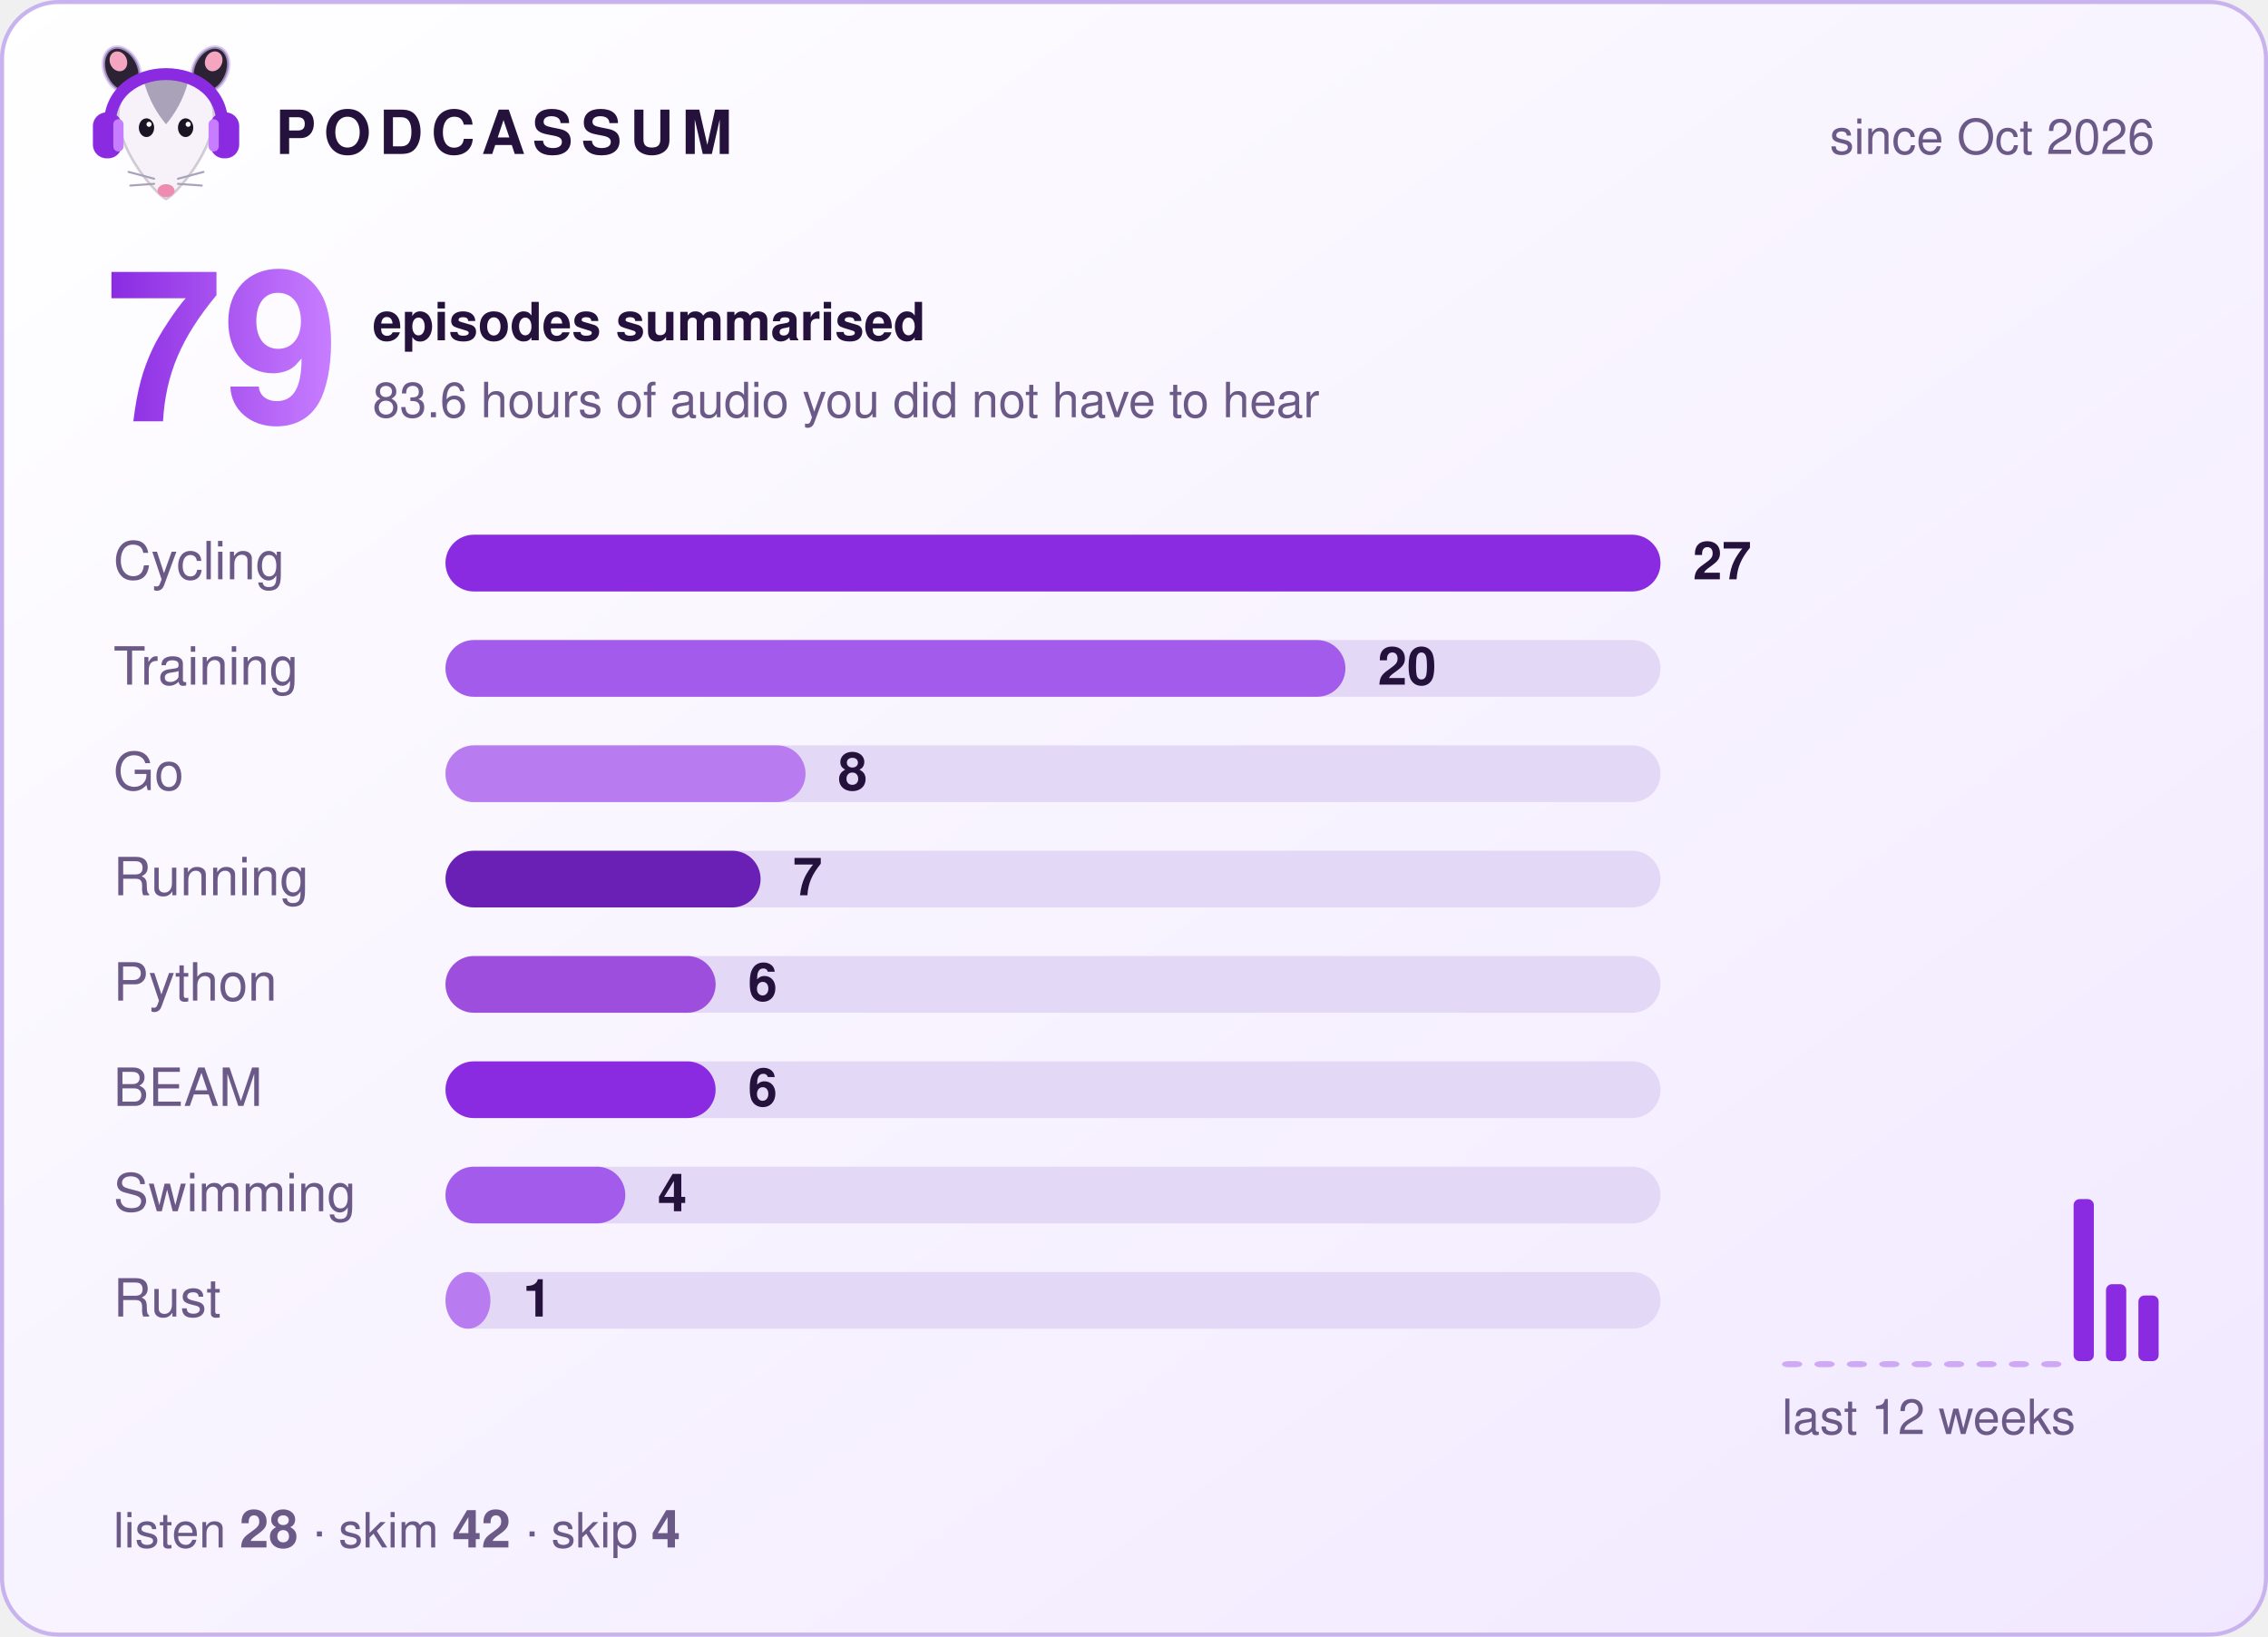
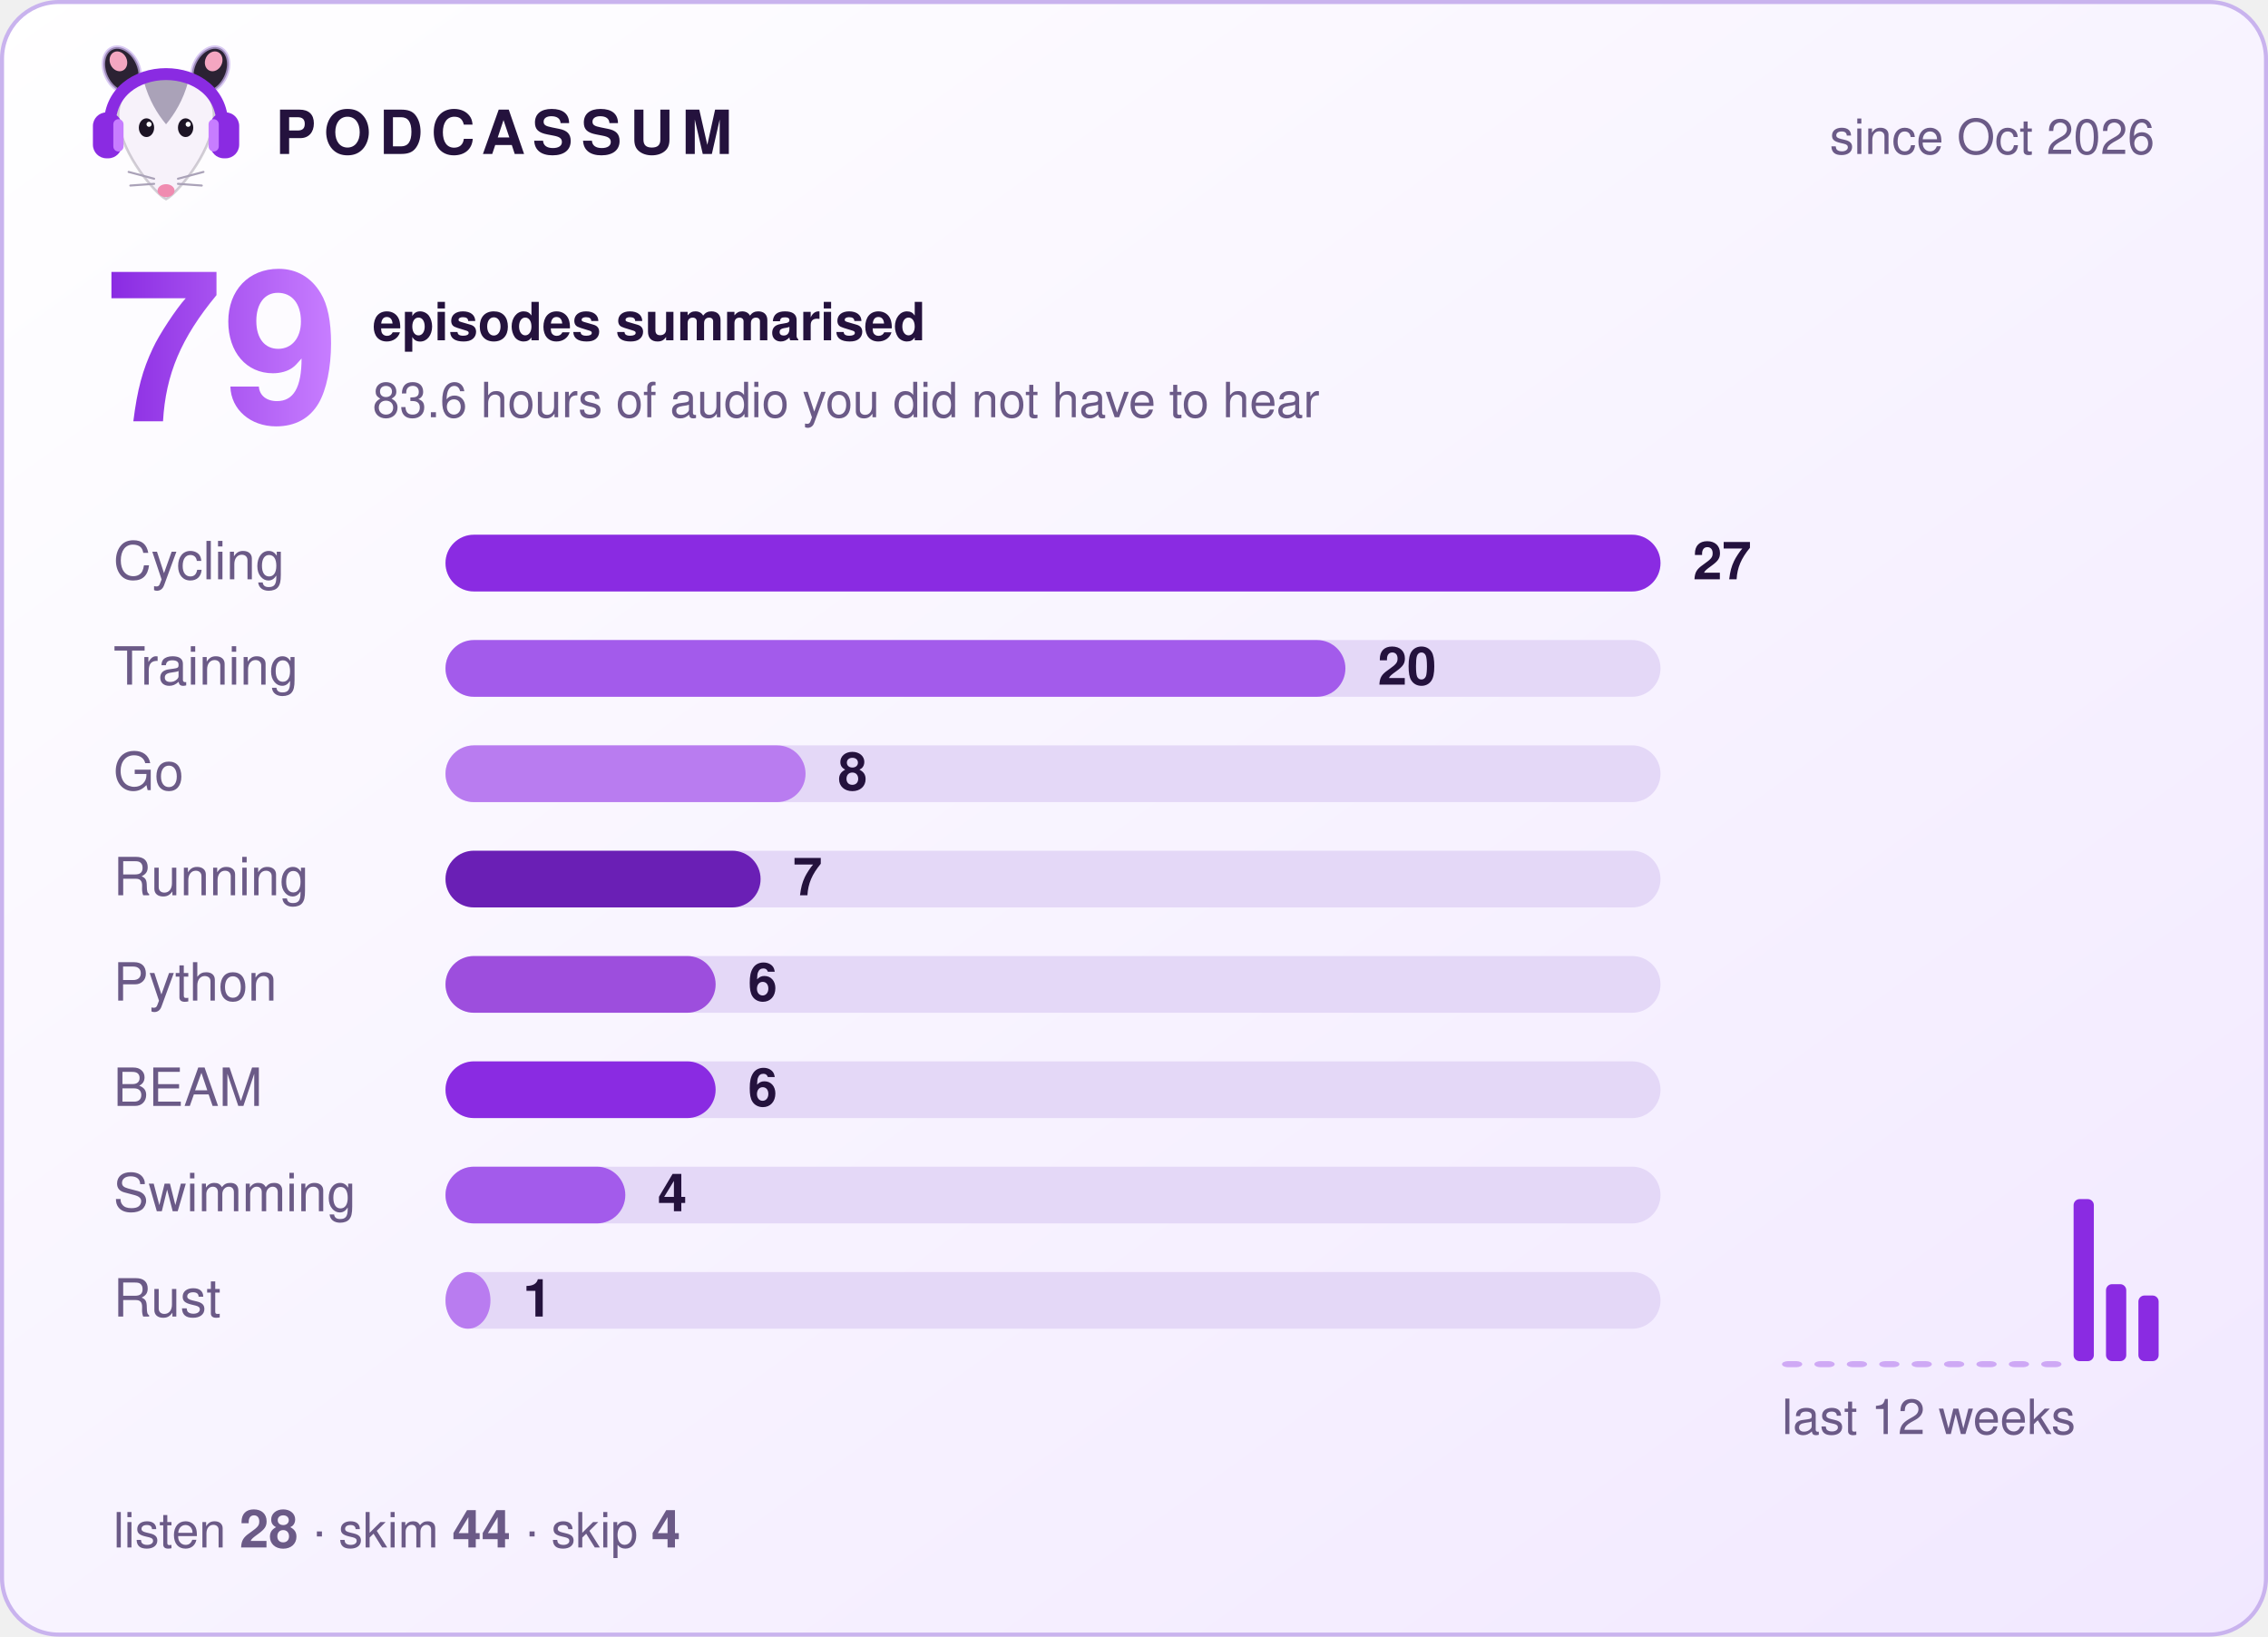
<svg xmlns="http://www.w3.org/2000/svg" width="560" height="404" viewBox="0 0 560 404" role="img" aria-label="Podcassum: 79 episodes summarised">
  <defs>
    <linearGradient id="bg" x1="0" y1="0" x2="1" y2="1">
      <stop offset="0" stop-color="#ffffff" />
      <stop offset="1" stop-color="#f1e8ff" />
    </linearGradient>
    <linearGradient id="num" x1="0" y1="0" x2="1" y2="0">
      <stop offset="0" stop-color="#8A2BE2" />
      <stop offset="1" stop-color="#C77DFF" />
    </linearGradient>
  </defs>
  <style>
  text { font-family: -apple-system, "Segoe UI", Helvetica, Arial, sans-serif; fill: #24123d; }
  .title { font-size: 15px; font-weight: 700; letter-spacing: 2px; }
  .dim { font-size: 12px; fill: #6b5a87; }
  .big { font-size: 52px; font-weight: 800; fill: url(#num); }
  .label { font-size: 13px; fill: #6b5a87; }
  .count { font-size: 13px; font-weight: 700; }
  .bar { transform-box: fill-box; transform-origin: left; animation: grow 0.9s cubic-bezier(.2,.8,.2,1) both; }
  @keyframes grow { from { transform: scaleX(0); } to { transform: scaleX(1); } }
</style>
  <rect x="0.5" y="0.5" width="559" height="403" rx="14" fill="url(#bg)" stroke="#c9b3ee" />
  <g transform="translate(20,8) scale(0.42)">
    <ellipse cx="24" cy="22" rx="10" ry="14" transform="rotate(-25 24 22)" fill="#2b2233" stroke="#C9B3EE" stroke-opacity=".7" stroke-width="2" />
    <ellipse cx="76" cy="22" rx="10" ry="14" transform="rotate(25 76 22)" fill="#2b2233" stroke="#C9B3EE" stroke-opacity=".7" stroke-width="2" />
    <ellipse cx="22" cy="17" rx="5" ry="6" transform="rotate(-25 22 17)" fill="#f4a6c1" />
    <ellipse cx="78" cy="17" rx="5" ry="6" transform="rotate(25 78 17)" fill="#f4a6c1" />
    <path d="M50 98 C44 95 24 72 22 52 C20 34 35 26 50 26 C65 26 80 34 78 52 C76 72 56 95 50 98 Z" fill="#f7f2fa" stroke="#2b2233" stroke-opacity=".2" stroke-width="1.5" />
    <path d="M37 29 C43 24 57 24 63 29 C60 40 55 48 50 54 C45 48 40 40 37 29 Z" fill="#aaa2b8" />
    <ellipse cx="38.5" cy="56" rx="4.5" ry="5.5" fill="#1c1424" />
    <ellipse cx="61.5" cy="56" rx="4.5" ry="5.5" fill="#1c1424" />
    <circle cx="40" cy="54" r="1.5" fill="#fff" />
    <circle cx="63" cy="54" r="1.5" fill="#fff" />
    <ellipse cx="50" cy="93" rx="5" ry="3.8" fill="#f08bb0" />
    <g stroke="#aaa2b8" stroke-width="1.2" stroke-linecap="round">
      <path d="M43 86 L28 82 M43 89 L29 90 M57 86 L72 82 M57 89 L71 90" />
    </g>
    <path d="M17 56 C15 14 85 14 83 56" fill="none" stroke="#8A2BE2" stroke-width="7" stroke-linecap="round" />
    <rect x="7" y="47" width="17" height="27" rx="8" fill="#8A2BE2" />
    <rect x="76" y="47" width="17" height="27" rx="8" fill="#8A2BE2" />
    <rect x="19" y="51" width="6" height="19" rx="3" fill="#C77DFF" />
    <rect x="75" y="51" width="6" height="19" rx="3" fill="#C77DFF" />
  </g>
  <text x="68" y="38" class="title">PODCASSUM</text>
  <text x="532" y="38" class="dim" text-anchor="end">since Oct 2026</text>
  <text x="26" y="104" class="big">79</text>
  <text x="92" y="84" class="count">episodes summarised</text>
  <text x="92" y="103" class="dim">83.6 hours of audio you did not have to hear</text>
  <text x="28" y="143" class="label">Cycling</text>
  <rect x="110" y="132" width="300" height="14" rx="7" fill="#e4d8f7" />
  <rect x="110" y="132" width="300.0" height="14" rx="7" fill="#8A2BE2" class="bar" style="animation-delay:0.00s" />
  <text x="418.0" y="143" class="count">27</text>
  <text x="28" y="169" class="label">Training</text>
  <rect x="110" y="158" width="300" height="14" rx="7" fill="#e4d8f7" />
  <rect x="110" y="158" width="222.2" height="14" rx="7" fill="#A35BEB" class="bar" style="animation-delay:0.15s" />
  <text x="340.2" y="169" class="count">20</text>
  <text x="28" y="195" class="label">Go</text>
  <rect x="110" y="184" width="300" height="14" rx="7" fill="#e4d8f7" />
  <rect x="110" y="184" width="88.9" height="14" rx="7" fill="#B97CF0" class="bar" style="animation-delay:0.30s" />
  <text x="206.9" y="195" class="count">8</text>
  <text x="28" y="221" class="label">Running</text>
  <rect x="110" y="210" width="300" height="14" rx="7" fill="#e4d8f7" />
  <rect x="110" y="210" width="77.8" height="14" rx="7" fill="#6A1FB5" class="bar" style="animation-delay:0.45s" />
  <text x="195.8" y="221" class="count">7</text>
  <text x="28" y="247" class="label">Python</text>
  <rect x="110" y="236" width="300" height="14" rx="7" fill="#e4d8f7" />
  <rect x="110" y="236" width="66.7" height="14" rx="7" fill="#9D4EDD" class="bar" style="animation-delay:0.60s" />
  <text x="184.7" y="247" class="count">6</text>
  <text x="28" y="273" class="label">BEAM</text>
  <rect x="110" y="262" width="300" height="14" rx="7" fill="#e4d8f7" />
  <rect x="110" y="262" width="66.7" height="14" rx="7" fill="#8A2BE2" class="bar" style="animation-delay:0.75s" />
  <text x="184.7" y="273" class="count">6</text>
  <text x="28" y="299" class="label">Swimming</text>
  <rect x="110" y="288" width="300" height="14" rx="7" fill="#e4d8f7" />
  <rect x="110" y="288" width="44.4" height="14" rx="7" fill="#A35BEB" class="bar" style="animation-delay:0.90s" />
  <text x="162.4" y="299" class="count">4</text>
  <text x="28" y="325" class="label">Rust</text>
  <rect x="110" y="314" width="300" height="14" rx="7" fill="#e4d8f7" />
  <rect x="110" y="314" width="11.1" height="14" rx="7" fill="#B97CF0" class="bar" style="animation-delay:1.05s" />
  <text x="129.1" y="325" class="count">1</text>
  <rect x="440" y="336.0" width="5" height="1.5" rx="1.5" fill="#8A2BE2" opacity="0.35" />
  <rect x="448" y="336.0" width="5" height="1.5" rx="1.5" fill="#8A2BE2" opacity="0.35" />
  <rect x="456" y="336.0" width="5" height="1.5" rx="1.5" fill="#8A2BE2" opacity="0.35" />
  <rect x="464" y="336.0" width="5" height="1.5" rx="1.5" fill="#8A2BE2" opacity="0.35" />
  <rect x="472" y="336.0" width="5" height="1.5" rx="1.5" fill="#8A2BE2" opacity="0.35" />
  <rect x="480" y="336.0" width="5" height="1.5" rx="1.5" fill="#8A2BE2" opacity="0.35" />
  <rect x="488" y="336.0" width="5" height="1.5" rx="1.5" fill="#8A2BE2" opacity="0.35" />
  <rect x="496" y="336.0" width="5" height="1.5" rx="1.5" fill="#8A2BE2" opacity="0.35" />
  <rect x="504" y="336.0" width="5" height="1.5" rx="1.5" fill="#8A2BE2" opacity="0.35" />
  <rect x="512" y="296.0" width="5" height="40.0" rx="1.5" fill="#8A2BE2" opacity="1" />
  <rect x="520" y="317.0" width="5" height="19.0" rx="1.5" fill="#8A2BE2" opacity="1" />
  <rect x="528" y="319.8" width="5" height="16.2" rx="1.5" fill="#8A2BE2" opacity="1" />
  <text x="440" y="354" class="dim">last 12 weeks</text>
-   <text x="28" y="382" class="dim">listen <tspan class="count">28</tspan>  ·  skim <tspan class="count">42</tspan>  ·  skip <tspan class="count">4</tspan>
+   <text x="28" y="382" class="dim">listen <tspan class="count">28</tspan>  ·  skim <tspan class="count">44</tspan>  ·  skip <tspan class="count">4</tspan>
  </text>
</svg>
